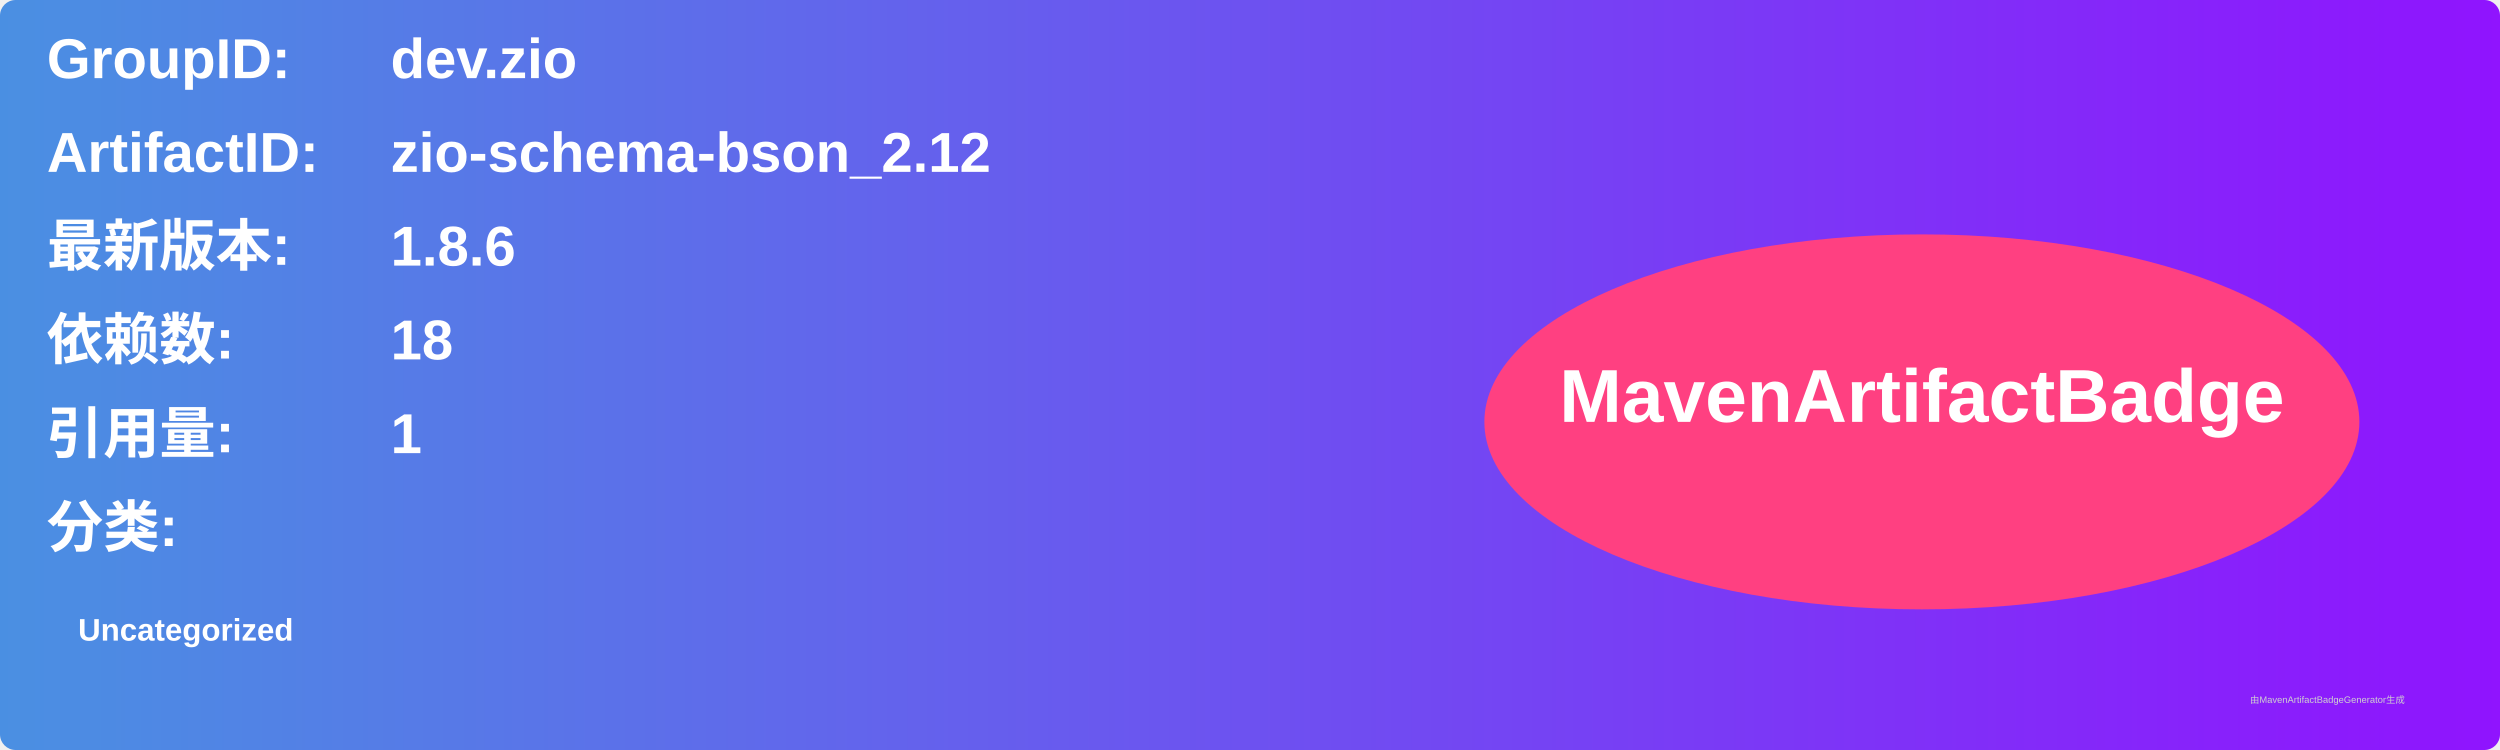
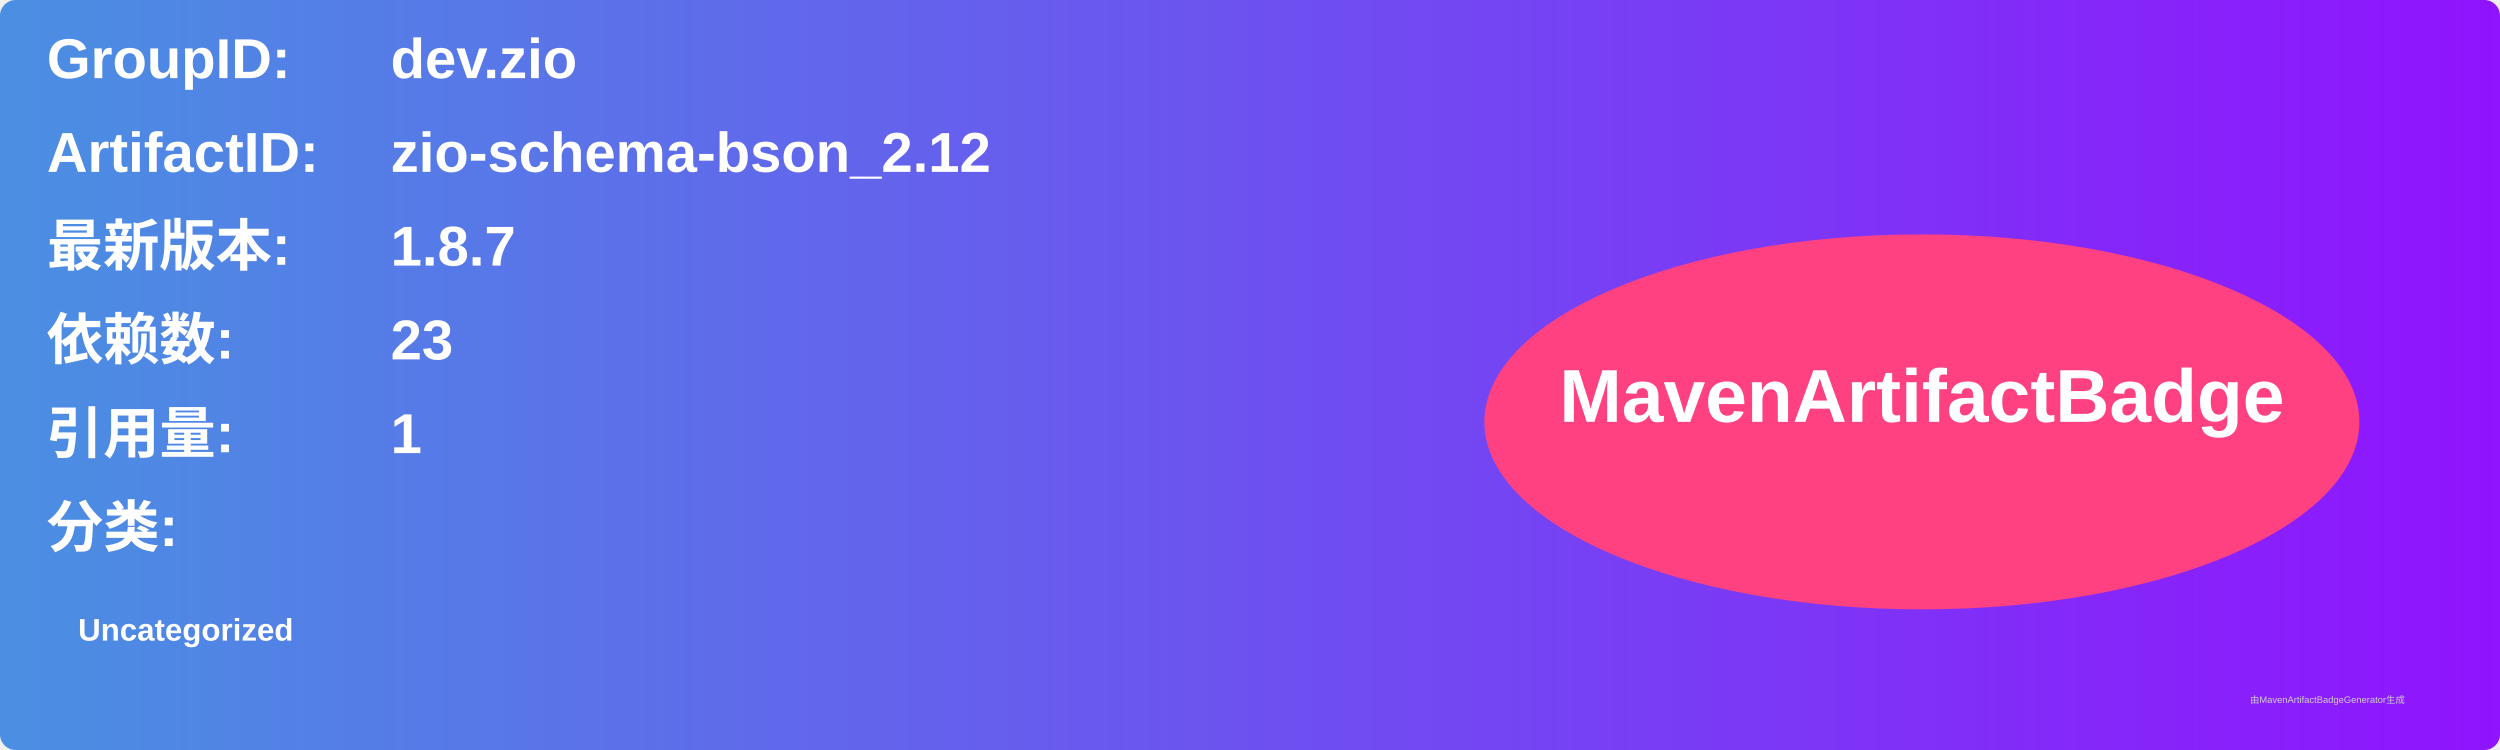
<svg xmlns="http://www.w3.org/2000/svg" width="800" height="240" viewBox="0 0 800 240">
  <linearGradient id="grad" x1="0%" y1="0%" x2="100%" y2="0%">
    <stop offset="0%" stop-color="#4a90e2" />
    <stop offset="100%" stop-color="#9013fe" />
  </linearGradient>
  <rect width="100%" height="100%" rx="5" ry="5" fill="url(#grad)" />
  <g transform="translate(15, 15)">
    <text x="0" y="10" font-family="Arial" font-size="18" fill="white" font-weight="bold" width="260">GroupID:</text>
    <text x="110" y="10" font-family="Arial" font-size="18" fill="white" font-weight="bold" width="460">dev.zio</text>
    <text x="0" y="40" font-family="Arial" font-size="18" fill="white" font-weight="bold" width="260">ArtifactID:</text>
    <text x="110" y="40" font-family="Arial" font-size="18" fill="white" font-weight="bold" width="460">zio-schema-bson_2.12</text>
    <text x="0" y="70" font-family="Arial" font-size="18" fill="white" font-weight="bold">最新版本:</text>
    <text x="110" y="70" font-family="Arial" font-size="18" fill="white" font-weight="bold">
-       <tspan font-weight="bold">1.8.6</tspan>
+       <tspan font-weight="bold">1.8.7</tspan>
    </text>
    <text x="0" y="100" font-family="Arial" font-size="18" fill="white" font-weight="bold">依赖数: </text>
    <text x="110" y="100" font-family="Arial" font-size="18" fill="white">
-       <tspan font-weight="bold">18</tspan>
+       <tspan font-weight="bold">23</tspan>
    </text>
    <text x="0" y="130" font-family="Arial" font-size="18" fill="white" font-weight="bold">引用量: </text>
    <text x="110" y="130" font-family="Arial" font-size="18" fill="white">
      <tspan font-weight="bold">1</tspan>
    </text>
    <text x="0" y="160" font-family="Arial" font-size="18" fill="white" font-weight="bold">分类:</text>
    <text x="10" y="190" font-family="Arial" font-size="10" fill="white">
      <tspan font-weight="bold">Uncategorized</tspan>
    </text>
    <ellipse cx="600" cy="120" rx="140" ry="60" fill="#ff4081" />
    <text x="600" y="120" text-anchor="middle" font-family="Arial" font-size="24" fill="white" font-weight="bold">MavenArtifactBadge</text>
  </g>
  <text x="720" y="225" font-family="Arial" font-size="3" fill="#d0d0d0">由MavenArtifactBadgeGenerator生成</text>
</svg>
